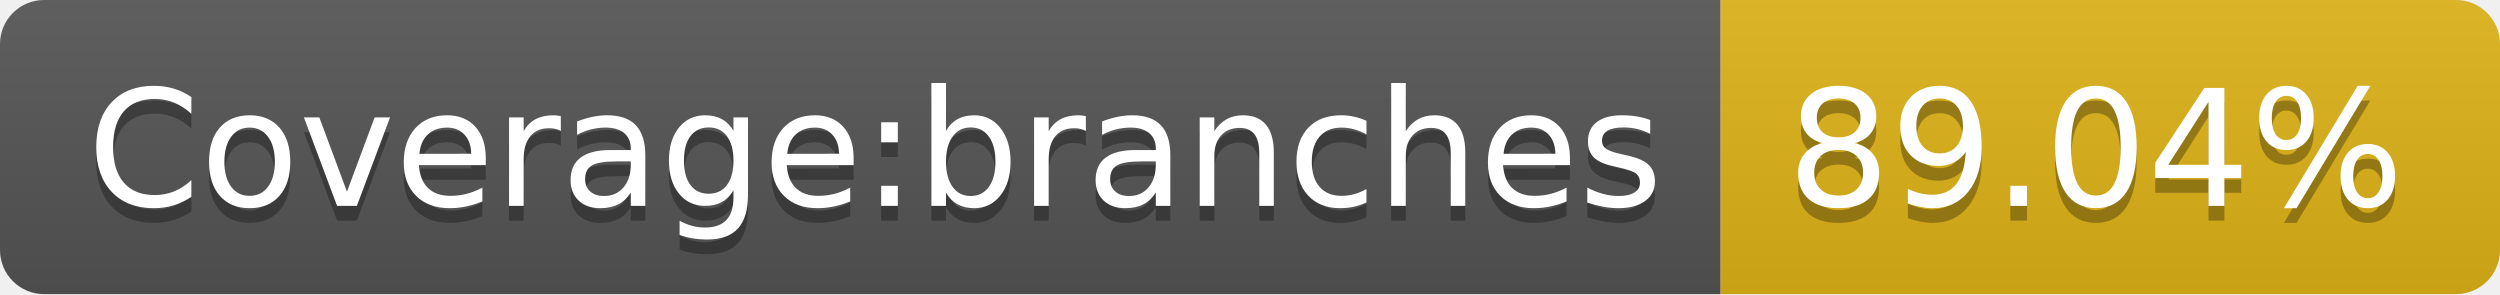
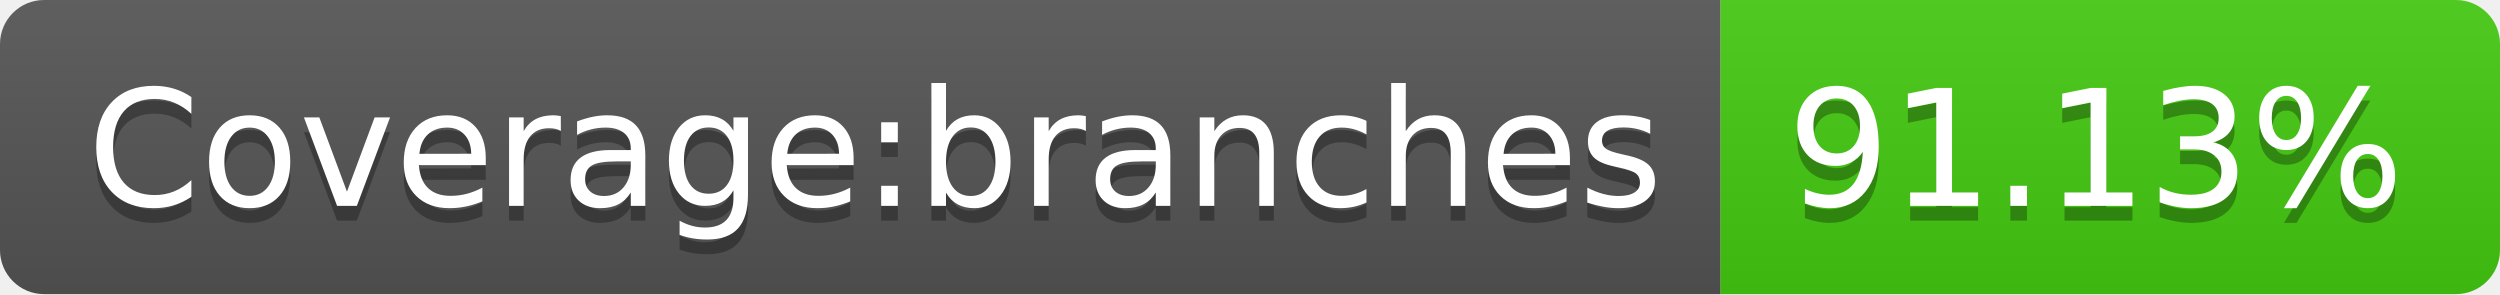
- <svg xmlns="http://www.w3.org/2000/svg" width="170" height="20" role="img" aria-label="Coverage:branches: 89.04%">
+ <svg xmlns="http://www.w3.org/2000/svg" width="170" height="20" role="img" aria-label="Coverage:branches: 91.13%">
  <linearGradient id="s" x2="0" y2="100%">
    <stop offset="0" stop-color="#bbb" stop-opacity=".1" />
    <stop offset="1" stop-opacity=".1" />
  </linearGradient>
  <clipPath id="r">
    <rect width="170" height="20" rx="3" fill="#fff" />
  </clipPath>
  <g clip-path="url(#r)">
    <rect width="117" height="20" fill="#555" />
-     <rect x="117" width="53" height="20" fill="#dfb317" />
+     <rect x="117" width="53" height="20" fill="#4c1" />
    <rect width="170" height="20" fill="url(#s)" />
  </g>
  <g fill="#fff" text-anchor="middle" font-family="Verdana,Geneva,DejaVu Sans,sans-serif" text-rendering="geometricPrecision" font-size="110">
    <text aria-hidden="true" x="595" y="150" fill="#010101" fill-opacity=".3" transform="scale(.1)" textLength="1070">Coverage:branches</text>
    <text x="595" y="140" transform="scale(.1)" fill="#fff" textLength="1070">Coverage:branches</text>
-     <text aria-hidden="true" x="1425" y="150" fill="#010101" fill-opacity=".3" transform="scale(.1)" textLength="430">89.04%</text>
-     <text x="1425" y="140" transform="scale(.1)" fill="#fff" textLength="430">89.04%</text>
+     <text aria-hidden="true" x="1425" y="150" fill="#010101" fill-opacity=".3" transform="scale(.1)" textLength="430">91.13%</text>
+     <text x="1425" y="140" transform="scale(.1)" fill="#fff" textLength="430">91.13%</text>
  </g>
</svg>
